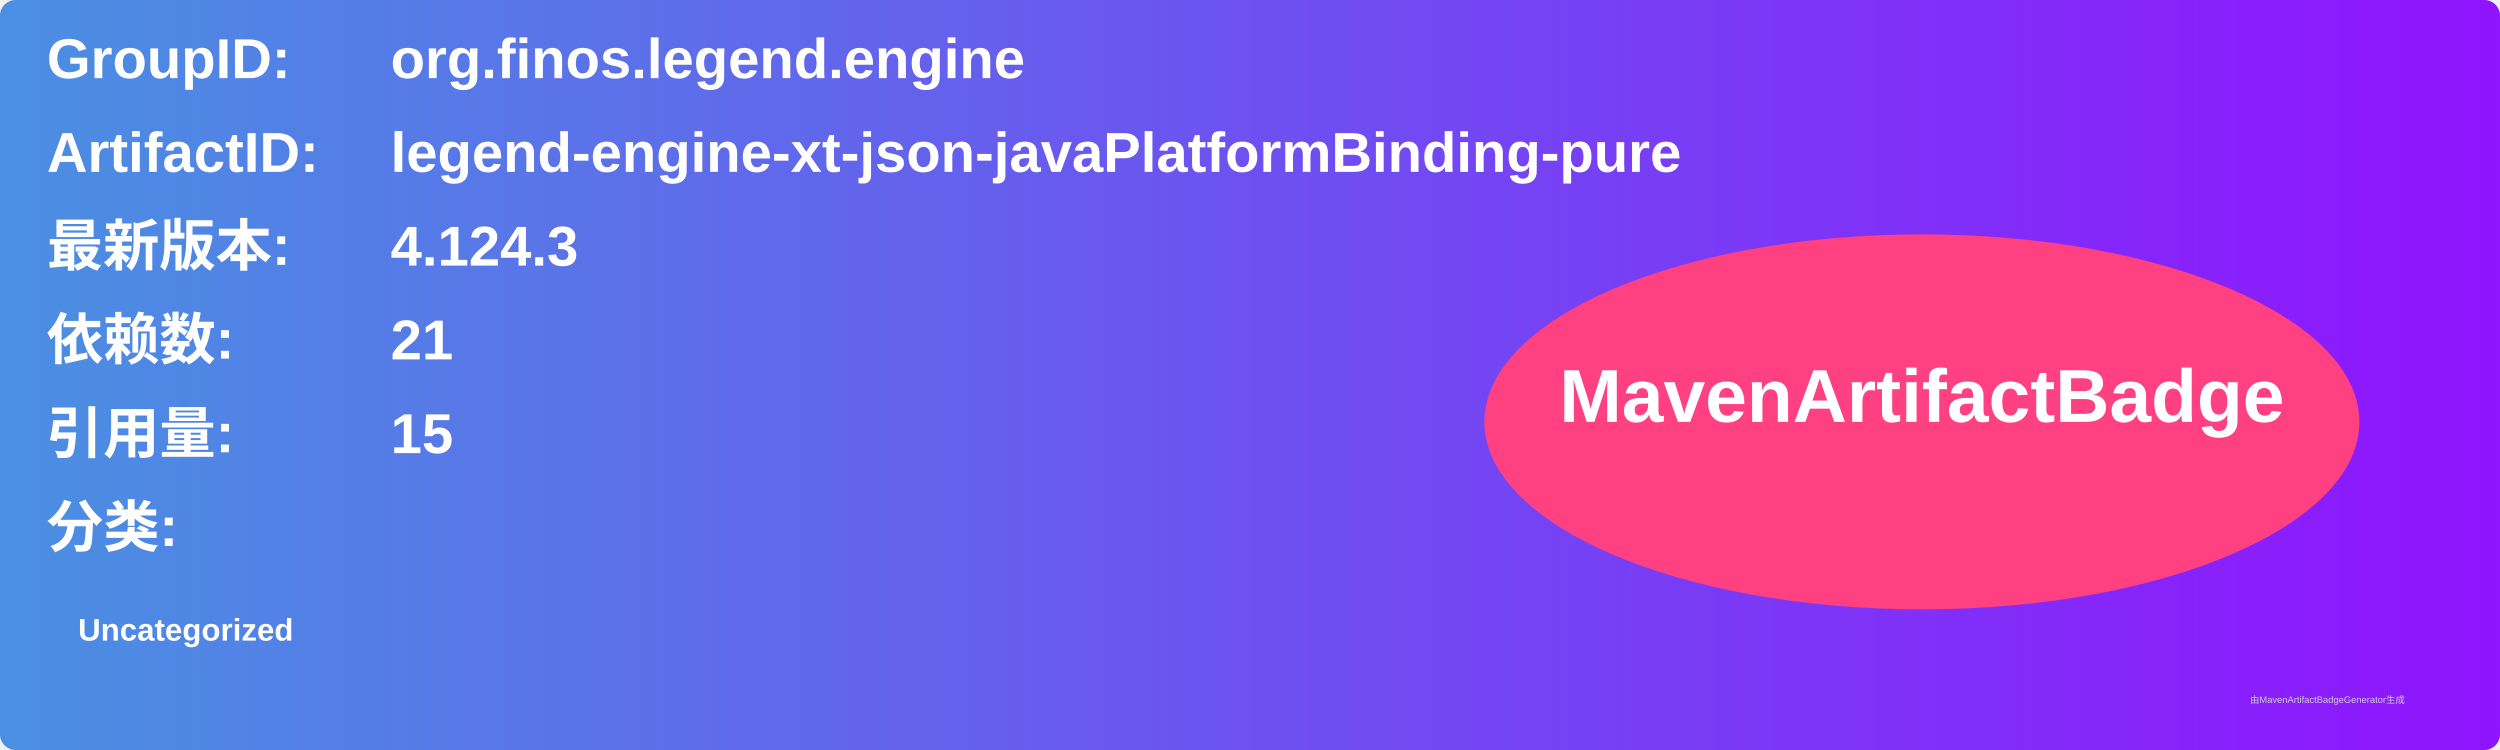
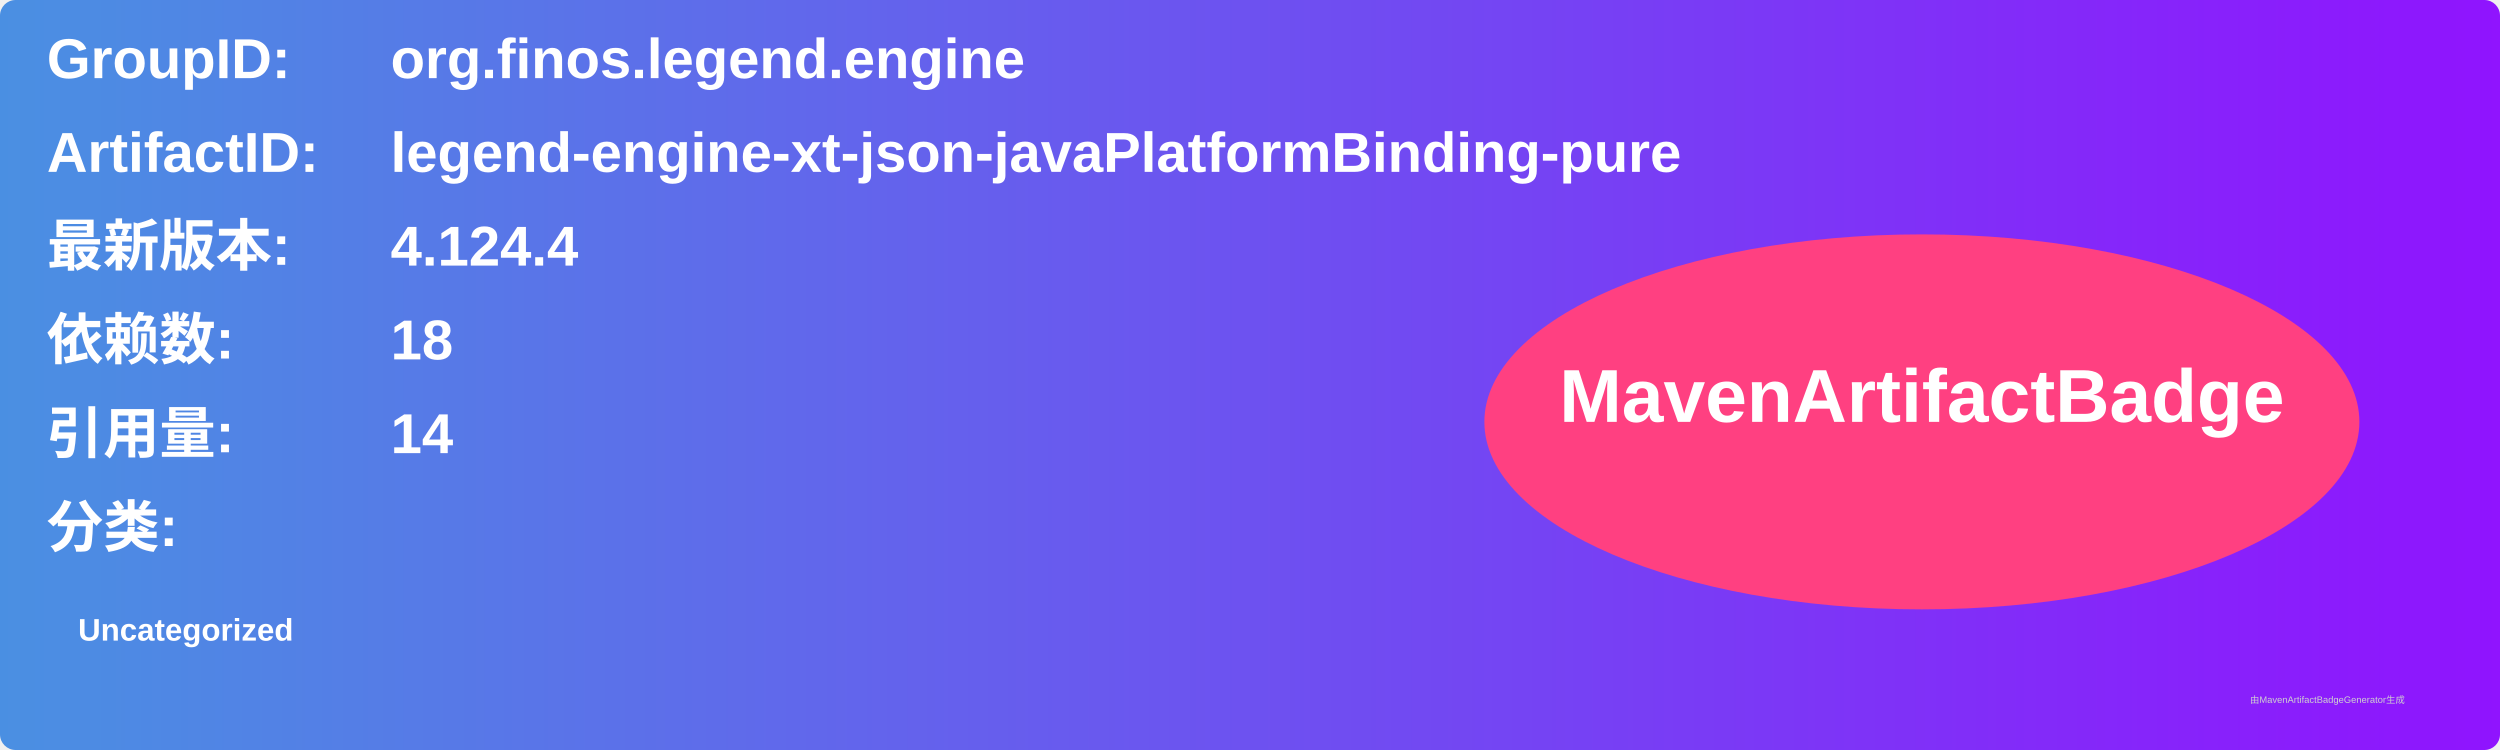
<svg xmlns="http://www.w3.org/2000/svg" width="800" height="240" viewBox="0 0 800 240">
  <linearGradient id="grad" x1="0%" y1="0%" x2="100%" y2="0%">
    <stop offset="0%" stop-color="#4a90e2" />
    <stop offset="100%" stop-color="#9013fe" />
  </linearGradient>
  <rect width="100%" height="100%" rx="5" ry="5" fill="url(#grad)" />
  <g transform="translate(15, 15)">
    <text x="0" y="10" font-family="Arial" font-size="18" fill="white" font-weight="bold" width="260">GroupID:</text>
    <text x="110" y="10" font-family="Arial" font-size="18" fill="white" font-weight="bold" width="460">org.finos.legend.engine</text>
    <text x="0" y="40" font-family="Arial" font-size="18" fill="white" font-weight="bold" width="260">ArtifactID:</text>
    <text x="110" y="40" font-family="Arial" font-size="18" fill="white" font-weight="bold" width="460">legend-engine-xt-json-javaPlatformBinding-pure</text>
    <text x="0" y="70" font-family="Arial" font-size="18" fill="white" font-weight="bold">最新版本:</text>
    <text x="110" y="70" font-family="Arial" font-size="18" fill="white" font-weight="bold">
-       <tspan font-weight="bold">4.124.3</tspan>
+       <tspan font-weight="bold">4.124.4</tspan>
    </text>
    <text x="0" y="100" font-family="Arial" font-size="18" fill="white" font-weight="bold">依赖数: </text>
    <text x="110" y="100" font-family="Arial" font-size="18" fill="white">
-       <tspan font-weight="bold">21</tspan>
+       <tspan font-weight="bold">18</tspan>
    </text>
    <text x="0" y="130" font-family="Arial" font-size="18" fill="white" font-weight="bold">引用量: </text>
    <text x="110" y="130" font-family="Arial" font-size="18" fill="white">
-       <tspan font-weight="bold">15</tspan>
+       <tspan font-weight="bold">14</tspan>
    </text>
    <text x="0" y="160" font-family="Arial" font-size="18" fill="white" font-weight="bold">分类:</text>
    <text x="10" y="190" font-family="Arial" font-size="10" fill="white">
      <tspan font-weight="bold">Uncategorized</tspan>
    </text>
    <ellipse cx="600" cy="120" rx="140" ry="60" fill="#ff4081" />
    <text x="600" y="120" text-anchor="middle" font-family="Arial" font-size="24" fill="white" font-weight="bold">MavenArtifactBadge</text>
  </g>
  <text x="720" y="225" font-family="Arial" font-size="3" fill="#d0d0d0">由MavenArtifactBadgeGenerator生成</text>
</svg>
